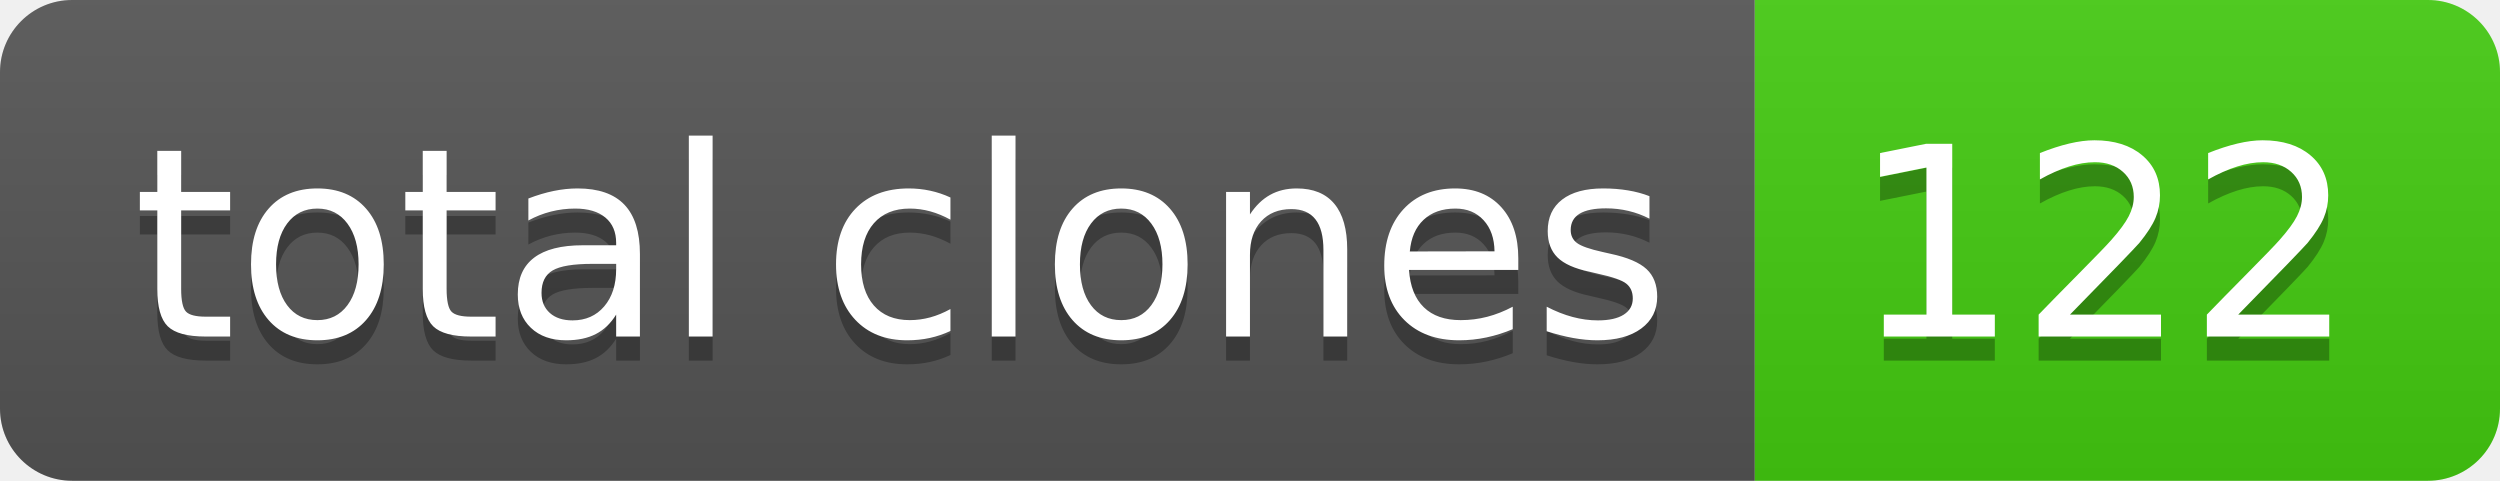
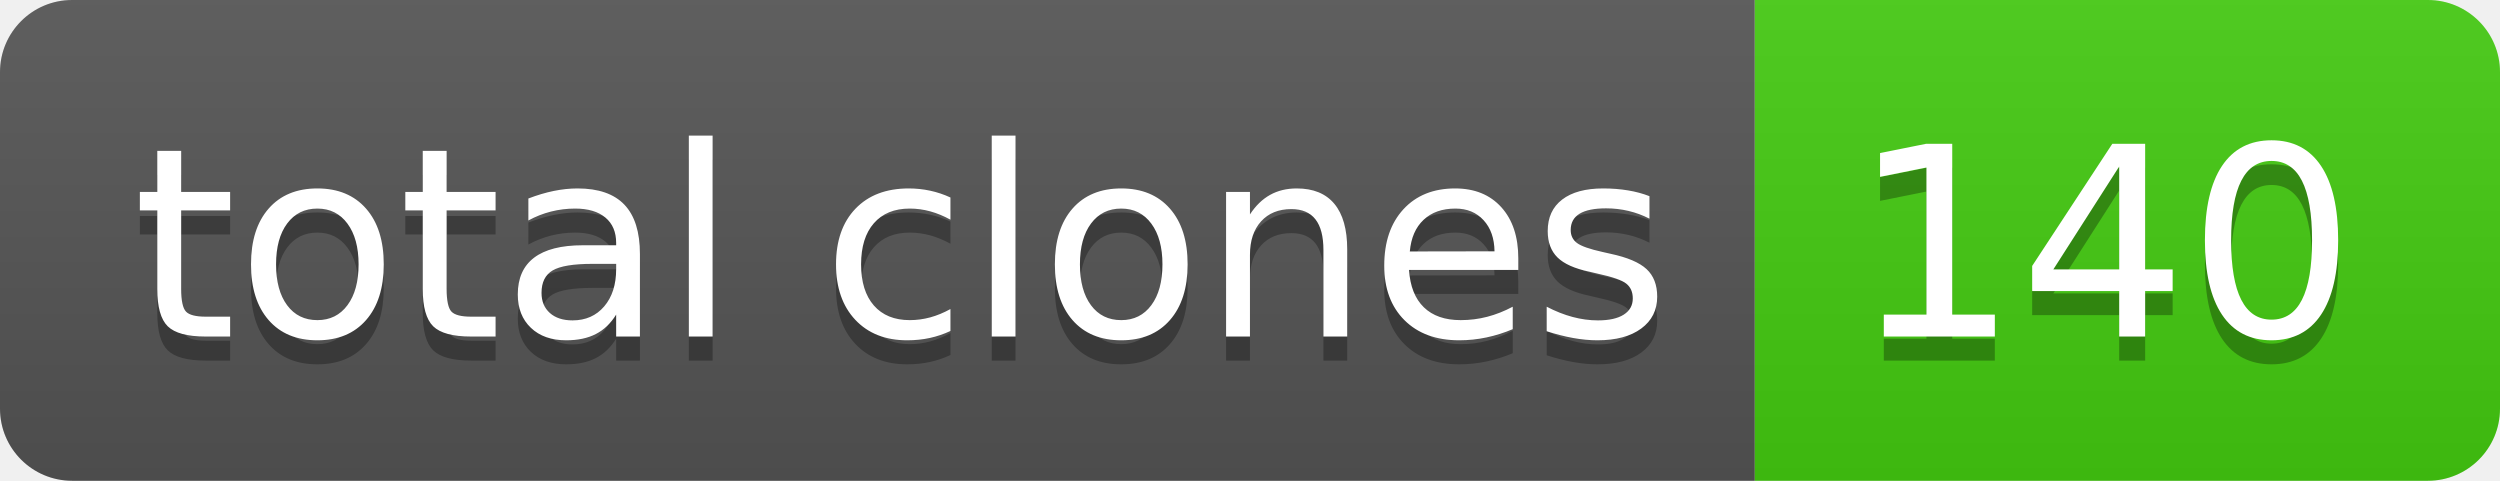
- <svg xmlns="http://www.w3.org/2000/svg" width="104" height="20" role="img" aria-label="total clones: 122">
+ <svg xmlns="http://www.w3.org/2000/svg" width="104" height="20" role="img" aria-label="total clones: 140">
  <linearGradient id="s" x2="0" y2="100%">
    <stop offset="0" stop-color="#bbb" stop-opacity=".1" />
    <stop offset="1" stop-opacity=".1" />
  </linearGradient>
  <clipPath id="r">
    <rect width="104" height="20" rx="3" fill="#fff" />
  </clipPath>
  <g clip-path="url(#r)">
    <rect width="73" height="20" fill="#555" />
    <rect x="73" width="31" height="20" fill="#4c1" />
    <rect width="104" height="20" fill="url(#s)" />
  </g>
  <g fill="#fff" text-anchor="middle" font-family="Verdana,Geneva,DejaVu Sans,sans-serif" text-rendering="geometricPrecision" font-size="110">
    <text aria-hidden="true" x="375" y="150" fill="#010101" fill-opacity=".3" transform="scale(.1)" textLength="630">total clones</text>
    <text x="375" y="140" transform="scale(.1)" fill="#fff" textLength="630">total clones</text>
-     <text aria-hidden="true" x="875" y="150" fill="#010101" fill-opacity=".3" transform="scale(.1)" textLength="210">122</text>
-     <text x="875" y="140" transform="scale(.1)" fill="#fff" textLength="210">122</text>
+     <text aria-hidden="true" x="875" y="150" fill="#010101" fill-opacity=".3" transform="scale(.1)" textLength="210">140</text>
+     <text x="875" y="140" transform="scale(.1)" fill="#fff" textLength="210">140</text>
  </g>
</svg>
